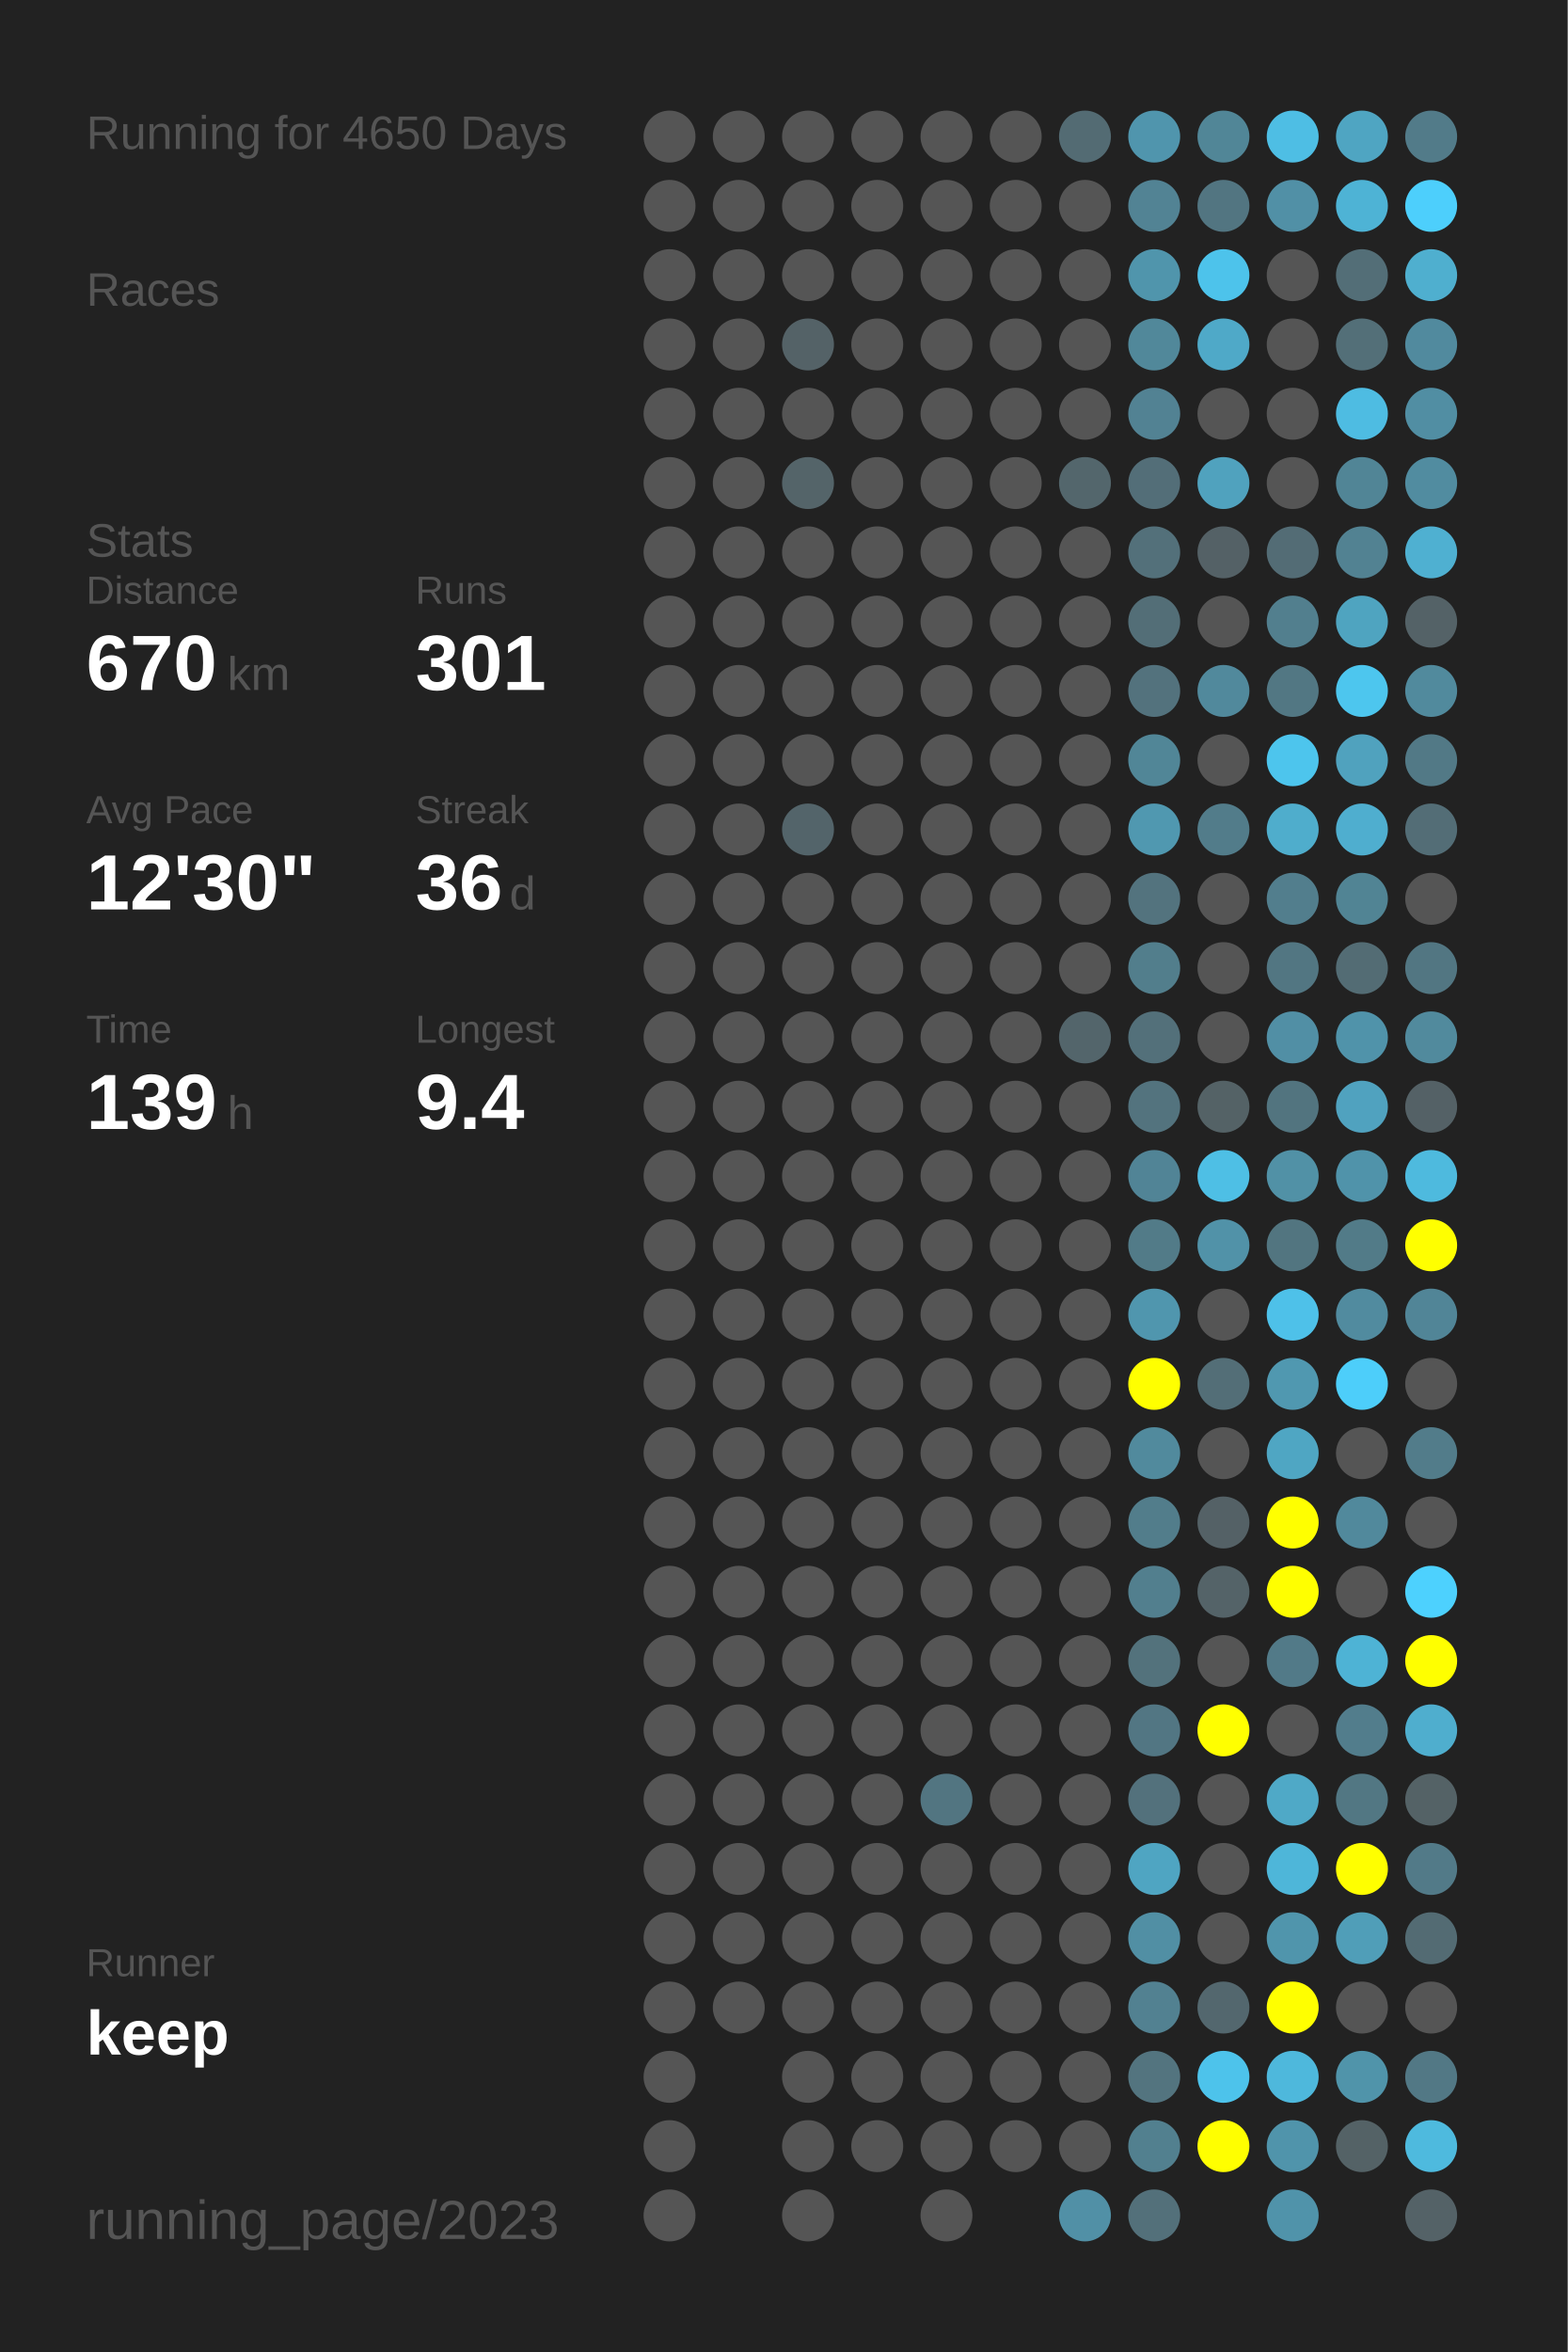
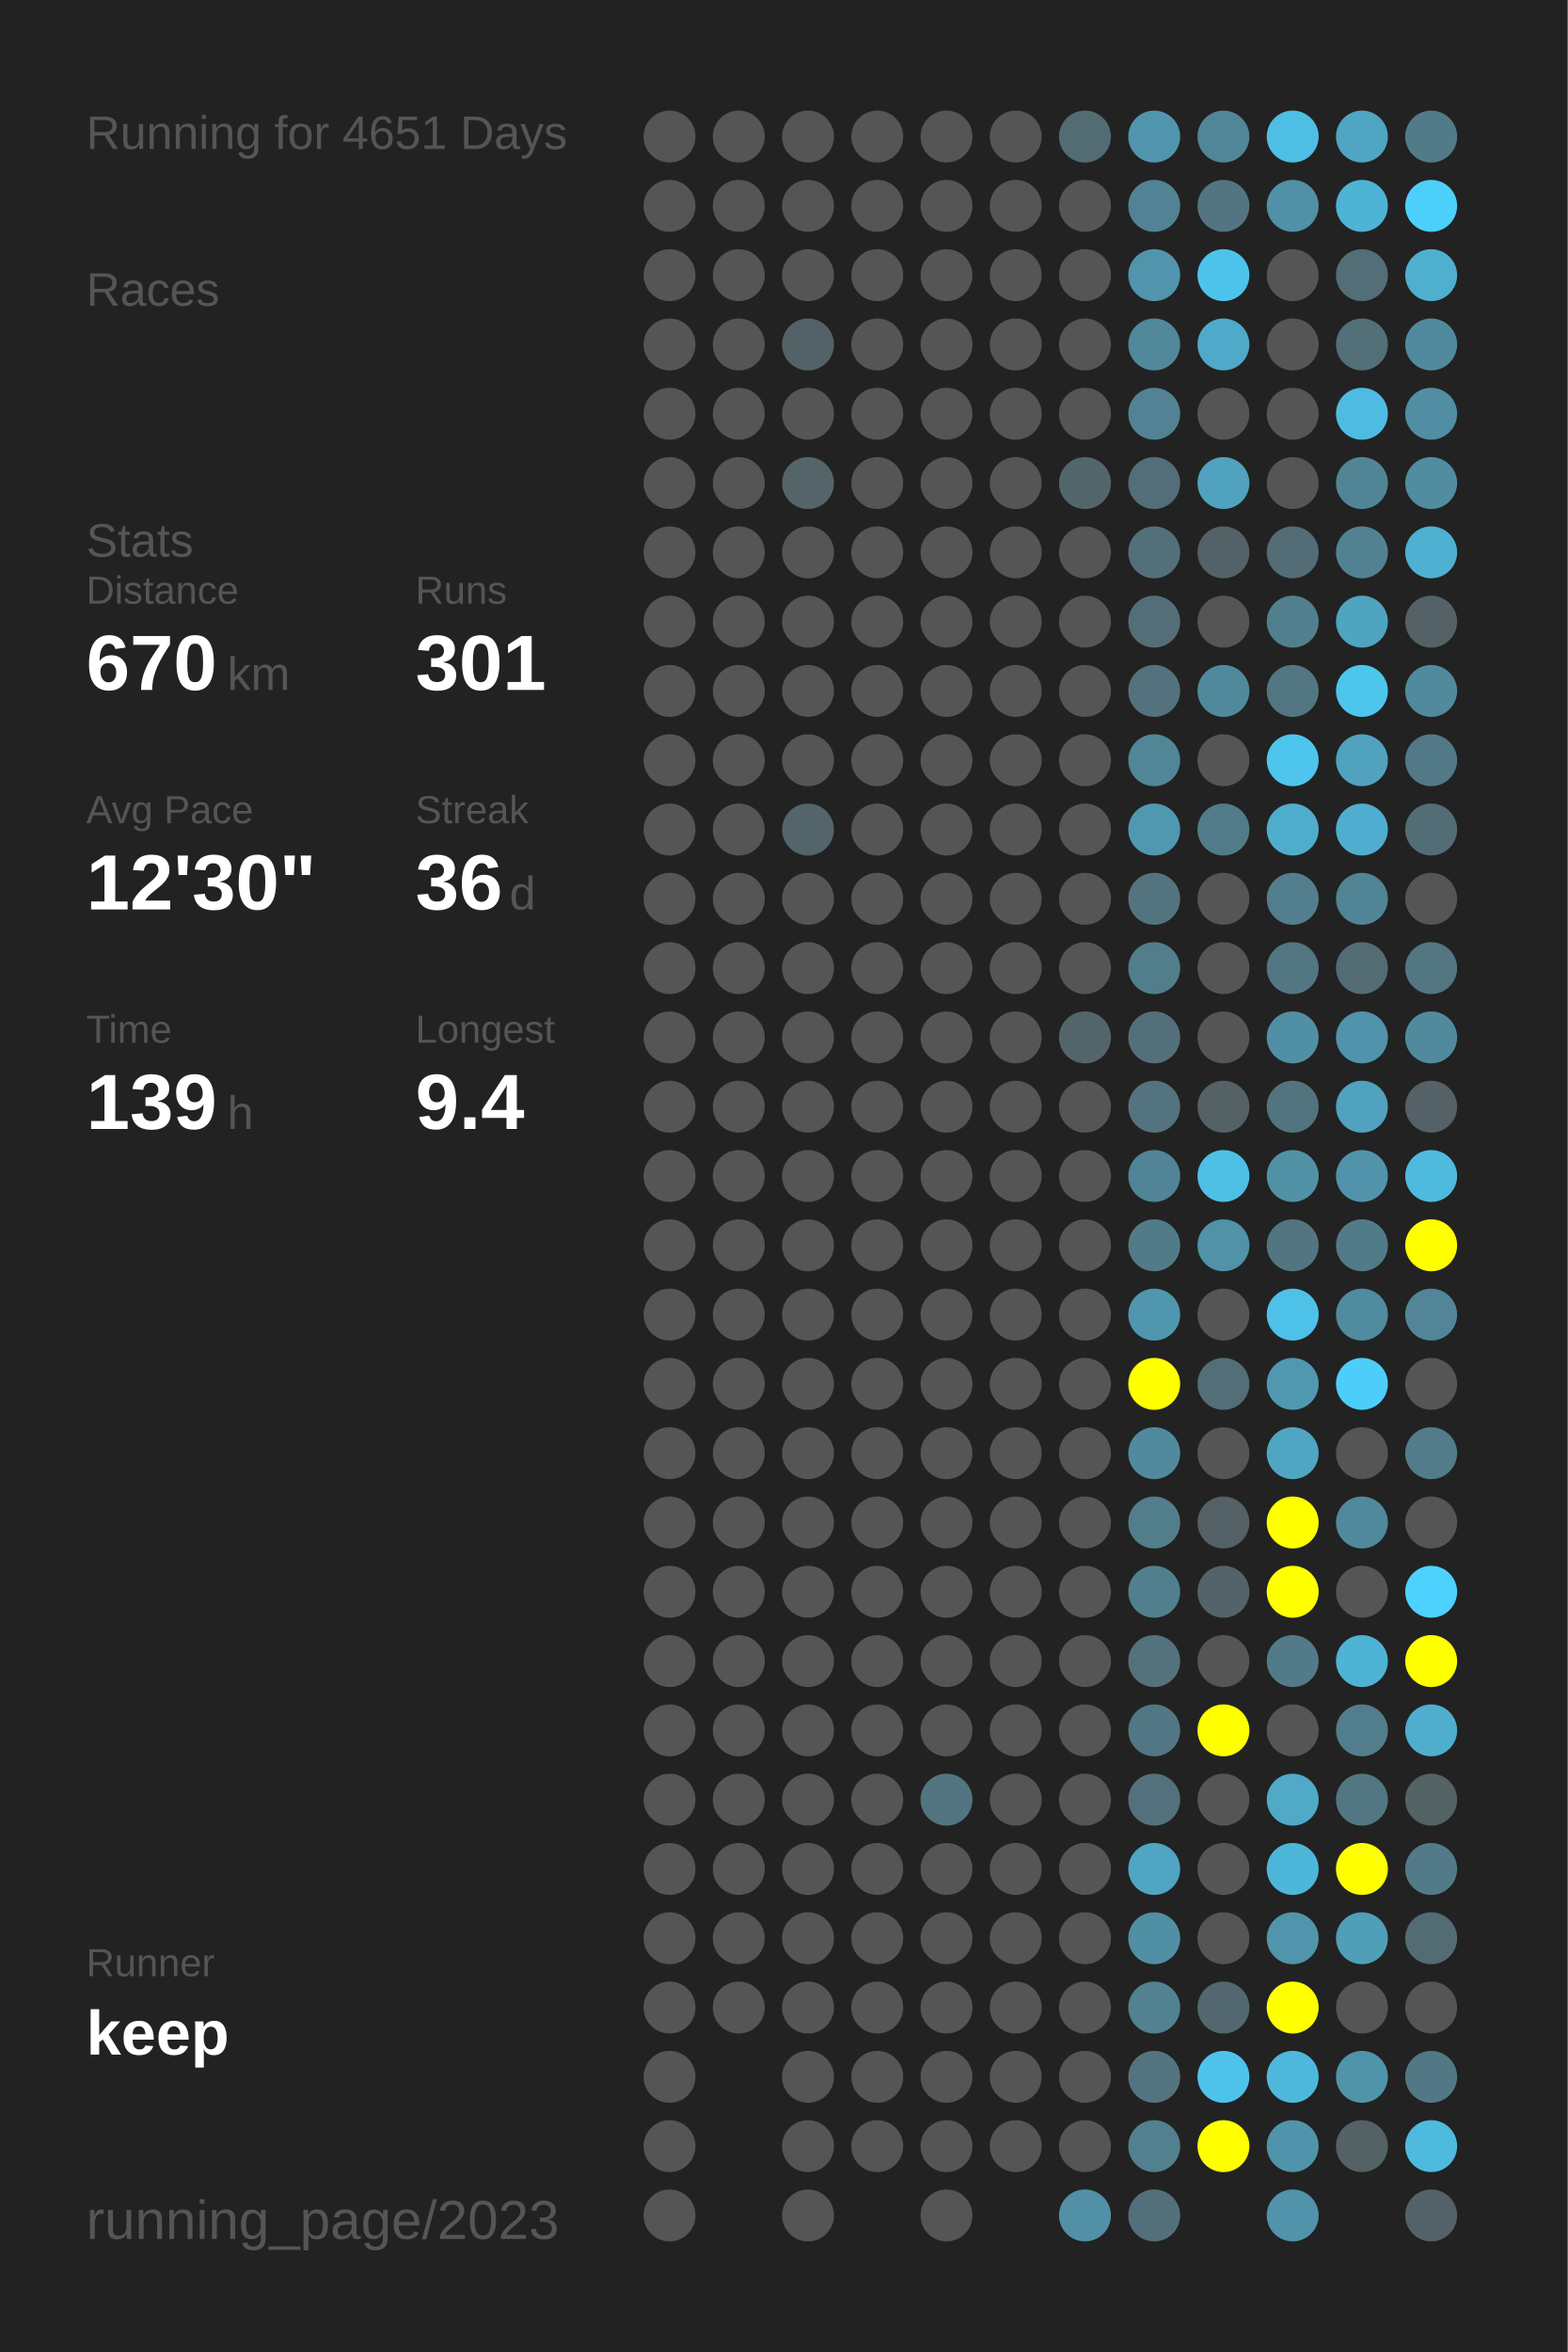
<svg xmlns="http://www.w3.org/2000/svg" baseProfile="full" height="300mm" version="1.1" viewBox="0,0,200,300" width="200mm">
  <defs />
  <rect fill="#222222" height="300" width="200" x="0" y="0" />
-   <text fill="#555555" style="font-size:6px; font-family:Arial;" x="11" y="19">Running for 4650 Days</text>
+   <text fill="#555555" style="font-size:6px; font-family:Arial;" x="11" y="19">Running for 4651 Days</text>
  <text fill="#555555" style="font-size:6px; font-family:Arial;" x="11" y="39">Races</text>
  <text fill="#555555" style="font-size:6px; font-family:Arial;" x="11" y="71">Stats</text>
  <text fill="#555555" style="font-size:5px; font-family:Arial;" x="11" y="77">Distance</text>
  <text fill="#FFFFFF" style="font-size:10px; font-family:Arial; font-weight:bold;" x="11" y="88">670</text>
  <text fill="#555555" style="font-size:6px; font-family:Arial;" x="29" y="88">km</text>
  <text fill="#555555" style="font-size:5px; font-family:Arial;" x="53" y="77">Runs</text>
  <text fill="#FFFFFF" style="font-size:10px; font-family:Arial; font-weight:bold;" x="53" y="88">301</text>
  <text fill="#555555" style="font-size:5px; font-family:Arial;" x="11" y="105">Avg Pace</text>
  <text fill="#FFFFFF" style="font-size:10px; font-family:Arial; font-weight:bold;" x="11" y="116">12'30"</text>
  <text fill="#555555" style="font-size:5px; font-family:Arial;" x="53" y="105">Streak</text>
  <text fill="#FFFFFF" style="font-size:10px; font-family:Arial; font-weight:bold;" x="53" y="116">36</text>
  <text fill="#555555" style="font-size:6px; font-family:Arial;" x="65" y="116">d</text>
  <text fill="#555555" style="font-size:5px; font-family:Arial;" x="11" y="133">Time</text>
  <text fill="#FFFFFF" style="font-size:10px; font-family:Arial; font-weight:bold;" x="11" y="144">139</text>
  <text fill="#555555" style="font-size:6px; font-family:Arial;" x="29" y="144">h</text>
  <text fill="#555555" style="font-size:5px; font-family:Arial;" x="53" y="133">Longest</text>
  <text fill="#FFFFFF" style="font-size:10px; font-family:Arial; font-weight:bold;" x="53" y="144">9.4</text>
  <text fill="#555555" style="font-size:5px; font-family:Arial;" x="11" y="252.065">Runner</text>
  <text fill="#FFFFFF" style="font-size:8px; font-family:Arial; font-weight:bold;" x="11" y="262.065">keep</text>
  <text fill="#555555" style="font-size:7px; font-family:Arial;" x="11" y="285.581">running_page/2023</text>
  <circle cx="85.417" cy="17.419" fill="#555555" r="3.312" />
  <circle cx="85.417" cy="26.258" fill="#555555" r="3.312" />
  <circle cx="85.417" cy="35.097" fill="#555555" r="3.312" />
  <circle cx="85.417" cy="43.935" fill="#555555" r="3.312" />
  <circle cx="85.417" cy="52.774" fill="#555555" r="3.312" />
  <circle cx="85.417" cy="61.613" fill="#555555" r="3.312" />
  <circle cx="85.417" cy="70.452" fill="#555555" r="3.312" />
  <circle cx="85.417" cy="79.29" fill="#555555" r="3.312" />
  <circle cx="85.417" cy="88.129" fill="#555555" r="3.312" />
  <circle cx="85.417" cy="96.968" fill="#555555" r="3.312" />
  <circle cx="85.417" cy="105.806" fill="#555555" r="3.312" />
  <circle cx="85.417" cy="114.645" fill="#555555" r="3.312" />
  <circle cx="85.417" cy="123.484" fill="#555555" r="3.312" />
  <circle cx="85.417" cy="132.323" fill="#555555" r="3.312" />
  <circle cx="85.417" cy="141.161" fill="#555555" r="3.312" />
  <circle cx="85.417" cy="150" fill="#555555" r="3.312" />
  <circle cx="85.417" cy="158.839" fill="#555555" r="3.312" />
  <circle cx="85.417" cy="167.677" fill="#555555" r="3.312" />
  <circle cx="85.417" cy="176.516" fill="#555555" r="3.312" />
  <circle cx="85.417" cy="185.355" fill="#555555" r="3.312" />
  <circle cx="85.417" cy="194.194" fill="#555555" r="3.312" />
  <circle cx="85.417" cy="203.032" fill="#555555" r="3.312" />
  <circle cx="85.417" cy="211.871" fill="#555555" r="3.312" />
  <circle cx="85.417" cy="220.71" fill="#555555" r="3.312" />
  <circle cx="85.417" cy="229.548" fill="#555555" r="3.312" />
  <circle cx="85.417" cy="238.387" fill="#555555" r="3.312" />
  <circle cx="85.417" cy="247.226" fill="#555555" r="3.312" />
  <circle cx="85.417" cy="256.065" fill="#555555" r="3.312" />
  <circle cx="85.417" cy="264.903" fill="#555555" r="3.312" />
  <circle cx="85.417" cy="273.742" fill="#555555" r="3.312" />
  <circle cx="85.417" cy="282.581" fill="#555555" r="3.312" />
  <circle cx="94.25" cy="17.419" fill="#555555" r="3.312" />
  <circle cx="94.25" cy="26.258" fill="#555555" r="3.312" />
  <circle cx="94.25" cy="35.097" fill="#555555" r="3.312" />
  <circle cx="94.25" cy="43.935" fill="#555555" r="3.312" />
  <circle cx="94.25" cy="52.774" fill="#555555" r="3.312" />
  <circle cx="94.25" cy="61.613" fill="#555555" r="3.312" />
  <circle cx="94.25" cy="70.452" fill="#555555" r="3.312" />
  <circle cx="94.25" cy="79.29" fill="#555555" r="3.312" />
  <circle cx="94.25" cy="88.129" fill="#555555" r="3.312" />
  <circle cx="94.25" cy="96.968" fill="#555555" r="3.312" />
  <circle cx="94.25" cy="105.806" fill="#555555" r="3.312" />
  <circle cx="94.25" cy="114.645" fill="#555555" r="3.312" />
  <circle cx="94.25" cy="123.484" fill="#555555" r="3.312" />
  <circle cx="94.25" cy="132.323" fill="#555555" r="3.312" />
  <circle cx="94.25" cy="141.161" fill="#555555" r="3.312" />
  <circle cx="94.25" cy="150" fill="#555555" r="3.312" />
  <circle cx="94.25" cy="158.839" fill="#555555" r="3.312" />
  <circle cx="94.25" cy="167.677" fill="#555555" r="3.312" />
  <circle cx="94.25" cy="176.516" fill="#555555" r="3.312" />
  <circle cx="94.25" cy="185.355" fill="#555555" r="3.312" />
  <circle cx="94.25" cy="194.194" fill="#555555" r="3.312" />
  <circle cx="94.25" cy="203.032" fill="#555555" r="3.312" />
  <circle cx="94.25" cy="211.871" fill="#555555" r="3.312" />
  <circle cx="94.25" cy="220.71" fill="#555555" r="3.312" />
  <circle cx="94.25" cy="229.548" fill="#555555" r="3.312" />
  <circle cx="94.25" cy="238.387" fill="#555555" r="3.312" />
  <circle cx="94.25" cy="247.226" fill="#555555" r="3.312" />
  <circle cx="94.25" cy="256.065" fill="#555555" r="3.312" />
  <circle cx="103.083" cy="17.419" fill="#555555" r="3.312" />
  <circle cx="103.083" cy="26.258" fill="#555555" r="3.312" />
  <circle cx="103.083" cy="35.097" fill="#555555" r="3.312" />
  <circle cx="103.083" cy="43.935" fill="#546267" r="3.312" />
  <circle cx="103.083" cy="52.774" fill="#555555" r="3.312" />
  <circle cx="103.083" cy="61.613" fill="#546469" r="3.312" />
  <circle cx="103.083" cy="70.452" fill="#555555" r="3.312" />
  <circle cx="103.083" cy="79.29" fill="#555555" r="3.312" />
  <circle cx="103.083" cy="88.129" fill="#555555" r="3.312" />
  <circle cx="103.083" cy="96.968" fill="#555555" r="3.312" />
  <circle cx="103.083" cy="105.806" fill="#53646a" r="3.312" />
  <circle cx="103.083" cy="114.645" fill="#555555" r="3.312" />
  <circle cx="103.083" cy="123.484" fill="#555555" r="3.312" />
  <circle cx="103.083" cy="132.323" fill="#555555" r="3.312" />
  <circle cx="103.083" cy="141.161" fill="#555555" r="3.312" />
  <circle cx="103.083" cy="150" fill="#555555" r="3.312" />
  <circle cx="103.083" cy="158.839" fill="#555555" r="3.312" />
  <circle cx="103.083" cy="167.677" fill="#555555" r="3.312" />
  <circle cx="103.083" cy="176.516" fill="#555555" r="3.312" />
  <circle cx="103.083" cy="185.355" fill="#555555" r="3.312" />
  <circle cx="103.083" cy="194.194" fill="#555555" r="3.312" />
  <circle cx="103.083" cy="203.032" fill="#555555" r="3.312" />
  <circle cx="103.083" cy="211.871" fill="#555555" r="3.312" />
  <circle cx="103.083" cy="220.71" fill="#555555" r="3.312" />
  <circle cx="103.083" cy="229.548" fill="#555555" r="3.312" />
  <circle cx="103.083" cy="238.387" fill="#555555" r="3.312" />
  <circle cx="103.083" cy="247.226" fill="#555555" r="3.312" />
  <circle cx="103.083" cy="256.065" fill="#555555" r="3.312" />
  <circle cx="103.083" cy="264.903" fill="#555555" r="3.312" />
  <circle cx="103.083" cy="273.742" fill="#555555" r="3.312" />
  <circle cx="103.083" cy="282.581" fill="#555555" r="3.312" />
  <circle cx="111.917" cy="17.419" fill="#555555" r="3.312" />
  <circle cx="111.917" cy="26.258" fill="#555555" r="3.312" />
  <circle cx="111.917" cy="35.097" fill="#555555" r="3.312" />
  <circle cx="111.917" cy="43.935" fill="#555555" r="3.312" />
  <circle cx="111.917" cy="52.774" fill="#555555" r="3.312" />
  <circle cx="111.917" cy="61.613" fill="#555555" r="3.312" />
  <circle cx="111.917" cy="70.452" fill="#555555" r="3.312" />
  <circle cx="111.917" cy="79.29" fill="#555555" r="3.312" />
  <circle cx="111.917" cy="88.129" fill="#555555" r="3.312" />
  <circle cx="111.917" cy="96.968" fill="#555555" r="3.312" />
  <circle cx="111.917" cy="105.806" fill="#555555" r="3.312" />
  <circle cx="111.917" cy="114.645" fill="#555555" r="3.312" />
  <circle cx="111.917" cy="123.484" fill="#555555" r="3.312" />
  <circle cx="111.917" cy="132.323" fill="#555555" r="3.312" />
  <circle cx="111.917" cy="141.161" fill="#555555" r="3.312" />
  <circle cx="111.917" cy="150" fill="#555555" r="3.312" />
  <circle cx="111.917" cy="158.839" fill="#555555" r="3.312" />
  <circle cx="111.917" cy="167.677" fill="#555555" r="3.312" />
  <circle cx="111.917" cy="176.516" fill="#555555" r="3.312" />
  <circle cx="111.917" cy="185.355" fill="#555555" r="3.312" />
  <circle cx="111.917" cy="194.194" fill="#555555" r="3.312" />
  <circle cx="111.917" cy="203.032" fill="#555555" r="3.312" />
  <circle cx="111.917" cy="211.871" fill="#555555" r="3.312" />
  <circle cx="111.917" cy="220.71" fill="#555555" r="3.312" />
  <circle cx="111.917" cy="229.548" fill="#555555" r="3.312" />
  <circle cx="111.917" cy="238.387" fill="#555555" r="3.312" />
  <circle cx="111.917" cy="247.226" fill="#555555" r="3.312" />
  <circle cx="111.917" cy="256.065" fill="#555555" r="3.312" />
  <circle cx="111.917" cy="264.903" fill="#555555" r="3.312" />
  <circle cx="111.917" cy="273.742" fill="#555555" r="3.312" />
  <circle cx="120.75" cy="17.419" fill="#555555" r="3.312" />
  <circle cx="120.75" cy="26.258" fill="#555555" r="3.312" />
  <circle cx="120.75" cy="35.097" fill="#555555" r="3.312" />
  <circle cx="120.75" cy="43.935" fill="#555555" r="3.312" />
  <circle cx="120.75" cy="52.774" fill="#555555" r="3.312" />
  <circle cx="120.75" cy="61.613" fill="#555555" r="3.312" />
  <circle cx="120.75" cy="70.452" fill="#555555" r="3.312" />
  <circle cx="120.75" cy="79.29" fill="#555555" r="3.312" />
  <circle cx="120.75" cy="88.129" fill="#555555" r="3.312" />
  <circle cx="120.75" cy="96.968" fill="#555555" r="3.312" />
  <circle cx="120.75" cy="105.806" fill="#555555" r="3.312" />
  <circle cx="120.75" cy="114.645" fill="#555555" r="3.312" />
  <circle cx="120.75" cy="123.484" fill="#555555" r="3.312" />
  <circle cx="120.75" cy="132.323" fill="#555555" r="3.312" />
  <circle cx="120.75" cy="141.161" fill="#555555" r="3.312" />
  <circle cx="120.75" cy="150" fill="#555555" r="3.312" />
  <circle cx="120.75" cy="158.839" fill="#555555" r="3.312" />
  <circle cx="120.75" cy="167.677" fill="#555555" r="3.312" />
  <circle cx="120.75" cy="176.516" fill="#555555" r="3.312" />
  <circle cx="120.75" cy="185.355" fill="#555555" r="3.312" />
  <circle cx="120.75" cy="194.194" fill="#555555" r="3.312" />
  <circle cx="120.75" cy="203.032" fill="#555555" r="3.312" />
  <circle cx="120.75" cy="211.871" fill="#555555" r="3.312" />
  <circle cx="120.75" cy="220.71" fill="#555555" r="3.312" />
  <circle cx="120.75" cy="229.548" fill="#527581" r="3.312" />
  <circle cx="120.75" cy="238.387" fill="#555555" r="3.312" />
  <circle cx="120.75" cy="247.226" fill="#555555" r="3.312" />
  <circle cx="120.75" cy="256.065" fill="#555555" r="3.312" />
  <circle cx="120.75" cy="264.903" fill="#555555" r="3.312" />
  <circle cx="120.75" cy="273.742" fill="#555555" r="3.312" />
  <circle cx="120.75" cy="282.581" fill="#555555" r="3.312" />
  <circle cx="129.583" cy="17.419" fill="#555555" r="3.312" />
  <circle cx="129.583" cy="26.258" fill="#555555" r="3.312" />
  <circle cx="129.583" cy="35.097" fill="#555555" r="3.312" />
  <circle cx="129.583" cy="43.935" fill="#555555" r="3.312" />
  <circle cx="129.583" cy="52.774" fill="#555555" r="3.312" />
  <circle cx="129.583" cy="61.613" fill="#555555" r="3.312" />
  <circle cx="129.583" cy="70.452" fill="#555555" r="3.312" />
  <circle cx="129.583" cy="79.29" fill="#555555" r="3.312" />
  <circle cx="129.583" cy="88.129" fill="#555555" r="3.312" />
  <circle cx="129.583" cy="96.968" fill="#555555" r="3.312" />
  <circle cx="129.583" cy="105.806" fill="#555555" r="3.312" />
  <circle cx="129.583" cy="114.645" fill="#555555" r="3.312" />
  <circle cx="129.583" cy="123.484" fill="#555555" r="3.312" />
  <circle cx="129.583" cy="132.323" fill="#555555" r="3.312" />
  <circle cx="129.583" cy="141.161" fill="#555555" r="3.312" />
  <circle cx="129.583" cy="150" fill="#555555" r="3.312" />
  <circle cx="129.583" cy="158.839" fill="#555555" r="3.312" />
  <circle cx="129.583" cy="167.677" fill="#555555" r="3.312" />
  <circle cx="129.583" cy="176.516" fill="#555555" r="3.312" />
  <circle cx="129.583" cy="185.355" fill="#555555" r="3.312" />
  <circle cx="129.583" cy="194.194" fill="#555555" r="3.312" />
  <circle cx="129.583" cy="203.032" fill="#555555" r="3.312" />
  <circle cx="129.583" cy="211.871" fill="#555555" r="3.312" />
  <circle cx="129.583" cy="220.71" fill="#555555" r="3.312" />
  <circle cx="129.583" cy="229.548" fill="#555555" r="3.312" />
  <circle cx="129.583" cy="238.387" fill="#555555" r="3.312" />
  <circle cx="129.583" cy="247.226" fill="#555555" r="3.312" />
  <circle cx="129.583" cy="256.065" fill="#555555" r="3.312" />
  <circle cx="129.583" cy="264.903" fill="#555555" r="3.312" />
  <circle cx="129.583" cy="273.742" fill="#555555" r="3.312" />
  <circle cx="138.417" cy="17.419" fill="#536b73" r="3.312" />
  <circle cx="138.417" cy="26.258" fill="#555555" r="3.312" />
  <circle cx="138.417" cy="35.097" fill="#555555" r="3.312" />
  <circle cx="138.417" cy="43.935" fill="#555555" r="3.312" />
  <circle cx="138.417" cy="52.774" fill="#555555" r="3.312" />
  <circle cx="138.417" cy="61.613" fill="#53666c" r="3.312" />
  <circle cx="138.417" cy="70.452" fill="#555555" r="3.312" />
  <circle cx="138.417" cy="79.29" fill="#555555" r="3.312" />
  <circle cx="138.417" cy="88.129" fill="#555555" r="3.312" />
  <circle cx="138.417" cy="96.968" fill="#555555" r="3.312" />
  <circle cx="138.417" cy="105.806" fill="#555555" r="3.312" />
  <circle cx="138.417" cy="114.645" fill="#555555" r="3.312" />
  <circle cx="138.417" cy="123.484" fill="#555555" r="3.312" />
  <circle cx="138.417" cy="132.323" fill="#53656b" r="3.312" />
  <circle cx="138.417" cy="141.161" fill="#555555" r="3.312" />
  <circle cx="138.417" cy="150" fill="#555555" r="3.312" />
  <circle cx="138.417" cy="158.839" fill="#555555" r="3.312" />
  <circle cx="138.417" cy="167.677" fill="#555555" r="3.312" />
  <circle cx="138.417" cy="176.516" fill="#555555" r="3.312" />
  <circle cx="138.417" cy="185.355" fill="#555555" r="3.312" />
  <circle cx="138.417" cy="194.194" fill="#555555" r="3.312" />
  <circle cx="138.417" cy="203.032" fill="#555555" r="3.312" />
  <circle cx="138.417" cy="211.871" fill="#555555" r="3.312" />
  <circle cx="138.417" cy="220.71" fill="#555555" r="3.312" />
  <circle cx="138.417" cy="229.548" fill="#555555" r="3.312" />
  <circle cx="138.417" cy="238.387" fill="#555555" r="3.312" />
  <circle cx="138.417" cy="247.226" fill="#555555" r="3.312" />
  <circle cx="138.417" cy="256.065" fill="#555555" r="3.312" />
  <circle cx="138.417" cy="264.903" fill="#555555" r="3.312" />
  <circle cx="138.417" cy="273.742" fill="#555555" r="3.312" />
  <circle cx="138.417" cy="282.581" fill="#5190a6" r="3.312" />
  <circle cx="147.25" cy="17.419" fill="#5095ad" r="3.312" />
  <circle cx="147.25" cy="26.258" fill="#528394" r="3.312" />
  <circle cx="147.25" cy="35.097" fill="#5095ac" r="3.312" />
  <circle cx="147.25" cy="43.935" fill="#51889a" r="3.312" />
  <circle cx="147.25" cy="52.774" fill="#528293" r="3.312" />
  <circle cx="147.25" cy="61.613" fill="#536e78" r="3.312" />
  <circle cx="147.25" cy="70.452" fill="#53707a" r="3.312" />
  <circle cx="147.25" cy="79.29" fill="#536e77" r="3.312" />
  <circle cx="147.25" cy="88.129" fill="#53727d" r="3.312" />
  <circle cx="147.25" cy="96.968" fill="#518697" r="3.312" />
  <circle cx="147.25" cy="105.806" fill="#5098b0" r="3.312" />
  <circle cx="147.25" cy="114.645" fill="#53737e" r="3.312" />
  <circle cx="147.25" cy="123.484" fill="#527e8c" r="3.312" />
  <circle cx="147.25" cy="132.323" fill="#53707a" r="3.312" />
  <circle cx="147.25" cy="141.161" fill="#53737e" r="3.312" />
  <circle cx="147.25" cy="150" fill="#518496" r="3.312" />
  <circle cx="147.25" cy="158.839" fill="#527b88" r="3.312" />
  <circle cx="147.25" cy="167.677" fill="#5096ae" r="3.312" />
  <circle cx="147.25" cy="176.516" fill="#FFFF00" r="3.312" />
  <circle cx="147.25" cy="185.355" fill="#518a9d" r="3.312" />
  <circle cx="147.25" cy="194.194" fill="#527d8b" r="3.312" />
  <circle cx="147.25" cy="203.032" fill="#527f8e" r="3.312" />
  <circle cx="147.25" cy="211.871" fill="#53727c" r="3.312" />
  <circle cx="147.25" cy="220.71" fill="#527683" r="3.312" />
  <circle cx="147.25" cy="229.548" fill="#53717c" r="3.312" />
  <circle cx="147.25" cy="238.387" fill="#4fa5c2" r="3.312" />
  <circle cx="147.25" cy="247.226" fill="#518fa4" r="3.312" />
  <circle cx="147.25" cy="256.065" fill="#528191" r="3.312" />
  <circle cx="147.25" cy="264.903" fill="#53747f" r="3.312" />
  <circle cx="147.25" cy="273.742" fill="#52808f" r="3.312" />
  <circle cx="147.25" cy="282.581" fill="#53707a" r="3.312" />
  <circle cx="156.083" cy="17.419" fill="#518697" r="3.312" />
  <circle cx="156.083" cy="26.258" fill="#527581" r="3.312" />
  <circle cx="156.083" cy="35.097" fill="#4dc3eb" r="3.312" />
  <circle cx="156.083" cy="43.935" fill="#4fa9c8" r="3.312" />
  <circle cx="156.083" cy="52.774" fill="#555555" r="3.312" />
  <circle cx="156.083" cy="61.613" fill="#50a2be" r="3.312" />
  <circle cx="156.083" cy="70.452" fill="#546166" r="3.312" />
  <circle cx="156.083" cy="79.29" fill="#555555" r="3.312" />
  <circle cx="156.083" cy="88.129" fill="#51899c" r="3.312" />
  <circle cx="156.083" cy="96.968" fill="#555555" r="3.312" />
  <circle cx="156.083" cy="105.806" fill="#527c8a" r="3.312" />
  <circle cx="156.083" cy="114.645" fill="#555555" r="3.312" />
  <circle cx="156.083" cy="123.484" fill="#555555" r="3.312" />
  <circle cx="156.083" cy="132.323" fill="#555555" r="3.312" />
  <circle cx="156.083" cy="141.161" fill="#546266" r="3.312" />
  <circle cx="156.083" cy="150" fill="#4ebfe5" r="3.312" />
  <circle cx="156.083" cy="158.839" fill="#5192a8" r="3.312" />
  <circle cx="156.083" cy="167.677" fill="#555555" r="3.312" />
  <circle cx="156.083" cy="176.516" fill="#536e77" r="3.312" />
  <circle cx="156.083" cy="185.355" fill="#555555" r="3.312" />
  <circle cx="156.083" cy="194.194" fill="#546166" r="3.312" />
  <circle cx="156.083" cy="203.032" fill="#546368" r="3.312" />
  <circle cx="156.083" cy="211.871" fill="#555555" r="3.312" />
  <circle cx="156.083" cy="220.71" fill="#FFFF00" r="3.312" />
  <circle cx="156.083" cy="229.548" fill="#555555" r="3.312" />
  <circle cx="156.083" cy="238.387" fill="#555555" r="3.312" />
  <circle cx="156.083" cy="247.226" fill="#555555" r="3.312" />
  <circle cx="156.083" cy="256.065" fill="#53676e" r="3.312" />
  <circle cx="156.083" cy="264.903" fill="#4dc3eb" r="3.312" />
  <circle cx="156.083" cy="273.742" fill="#FFFF00" r="3.312" />
  <circle cx="164.917" cy="17.419" fill="#4ebee4" r="3.312" />
  <circle cx="164.917" cy="26.258" fill="#5190a6" r="3.312" />
  <circle cx="164.917" cy="35.097" fill="#555555" r="3.312" />
  <circle cx="164.917" cy="43.935" fill="#555555" r="3.312" />
  <circle cx="164.917" cy="52.774" fill="#555555" r="3.312" />
  <circle cx="164.917" cy="61.613" fill="#555555" r="3.312" />
  <circle cx="164.917" cy="70.452" fill="#536c75" r="3.312" />
  <circle cx="164.917" cy="79.29" fill="#527f8e" r="3.312" />
  <circle cx="164.917" cy="88.129" fill="#527783" r="3.312" />
  <circle cx="164.917" cy="96.968" fill="#4dc5ed" r="3.312" />
  <circle cx="164.917" cy="105.806" fill="#4fadcc" r="3.312" />
  <circle cx="164.917" cy="114.645" fill="#527e8d" r="3.312" />
  <circle cx="164.917" cy="123.484" fill="#527682" r="3.312" />
  <circle cx="164.917" cy="132.323" fill="#518fa5" r="3.312" />
  <circle cx="164.917" cy="141.161" fill="#52747f" r="3.312" />
  <circle cx="164.917" cy="150" fill="#5191a6" r="3.312" />
  <circle cx="164.917" cy="158.839" fill="#527580" r="3.312" />
  <circle cx="164.917" cy="167.677" fill="#4ec1e9" r="3.312" />
  <circle cx="164.917" cy="176.516" fill="#5098b0" r="3.312" />
  <circle cx="164.917" cy="185.355" fill="#4fa6c3" r="3.312" />
  <circle cx="164.917" cy="194.194" fill="#FFFF00" r="3.312" />
  <circle cx="164.917" cy="203.032" fill="#FFFF00" r="3.312" />
  <circle cx="164.917" cy="211.871" fill="#527a88" r="3.312" />
  <circle cx="164.917" cy="220.71" fill="#555555" r="3.312" />
  <circle cx="164.917" cy="229.548" fill="#4fa9c7" r="3.312" />
  <circle cx="164.917" cy="238.387" fill="#4eb6d9" r="3.312" />
  <circle cx="164.917" cy="247.226" fill="#5095ac" r="3.312" />
  <circle cx="164.917" cy="256.065" fill="#FFFF00" r="3.312" />
  <circle cx="164.917" cy="264.903" fill="#4eb8dc" r="3.312" />
  <circle cx="164.917" cy="273.742" fill="#5094ab" r="3.312" />
  <circle cx="164.917" cy="282.581" fill="#5093aa" r="3.312" />
  <circle cx="173.75" cy="17.419" fill="#4fa5c2" r="3.312" />
  <circle cx="173.75" cy="26.258" fill="#4eb3d5" r="3.312" />
  <circle cx="173.75" cy="35.097" fill="#536e77" r="3.312" />
  <circle cx="173.75" cy="43.935" fill="#536f78" r="3.312" />
  <circle cx="173.75" cy="52.774" fill="#4ebce2" r="3.312" />
  <circle cx="173.75" cy="61.613" fill="#518596" r="3.312" />
  <circle cx="173.75" cy="70.452" fill="#528292" r="3.312" />
  <circle cx="173.75" cy="79.29" fill="#4fa4c0" r="3.312" />
  <circle cx="173.75" cy="88.129" fill="#4dc6ee" r="3.312" />
  <circle cx="173.75" cy="96.968" fill="#50a2be" r="3.312" />
  <circle cx="173.75" cy="105.806" fill="#4faecf" r="3.312" />
  <circle cx="173.75" cy="114.645" fill="#518494" r="3.312" />
  <circle cx="173.75" cy="123.484" fill="#536c74" r="3.312" />
  <circle cx="173.75" cy="132.323" fill="#5093aa" r="3.312" />
  <circle cx="173.75" cy="141.161" fill="#50a2bf" r="3.312" />
  <circle cx="173.75" cy="150" fill="#5093aa" r="3.312" />
  <circle cx="173.75" cy="158.839" fill="#527b88" r="3.312" />
  <circle cx="173.75" cy="167.677" fill="#518b9f" r="3.312" />
  <circle cx="173.75" cy="176.516" fill="#4dcefa" r="3.312" />
  <circle cx="173.75" cy="185.355" fill="#555555" r="3.312" />
  <circle cx="173.75" cy="194.194" fill="#51899c" r="3.312" />
  <circle cx="173.75" cy="203.032" fill="#555555" r="3.312" />
  <circle cx="173.75" cy="211.871" fill="#4eb3d5" r="3.312" />
  <circle cx="173.75" cy="220.71" fill="#527d8c" r="3.312" />
  <circle cx="173.75" cy="229.548" fill="#527783" r="3.312" />
  <circle cx="173.75" cy="238.387" fill="#FFFF00" r="3.312" />
  <circle cx="173.75" cy="247.226" fill="#509eb8" r="3.312" />
  <circle cx="173.75" cy="256.065" fill="#555555" r="3.312" />
  <circle cx="173.75" cy="264.903" fill="#5094aa" r="3.312" />
  <circle cx="173.75" cy="273.742" fill="#546266" r="3.312" />
  <circle cx="182.583" cy="17.419" fill="#527b89" r="3.312" />
  <circle cx="182.583" cy="26.258" fill="#4dcffc" r="3.312" />
  <circle cx="182.583" cy="35.097" fill="#4fafcf" r="3.312" />
  <circle cx="182.583" cy="43.935" fill="#518a9e" r="3.312" />
  <circle cx="182.583" cy="52.774" fill="#518ea3" r="3.312" />
  <circle cx="182.583" cy="61.613" fill="#518ca0" r="3.312" />
  <circle cx="182.583" cy="70.452" fill="#4fb0d1" r="3.312" />
  <circle cx="182.583" cy="79.29" fill="#546267" r="3.312" />
  <circle cx="182.583" cy="88.129" fill="#518a9d" r="3.312" />
  <circle cx="182.583" cy="96.968" fill="#527986" r="3.312" />
  <circle cx="182.583" cy="105.806" fill="#536d76" r="3.312" />
  <circle cx="182.583" cy="114.645" fill="#555555" r="3.312" />
  <circle cx="182.583" cy="123.484" fill="#527682" r="3.312" />
  <circle cx="182.583" cy="132.323" fill="#518a9d" r="3.312" />
  <circle cx="182.583" cy="141.161" fill="#546166" r="3.312" />
  <circle cx="182.583" cy="150" fill="#4ebade" r="3.312" />
  <circle cx="182.583" cy="158.839" fill="#FFFF00" r="3.312" />
  <circle cx="182.583" cy="167.677" fill="#518597" r="3.312" />
  <circle cx="182.583" cy="176.516" fill="#555555" r="3.312" />
  <circle cx="182.583" cy="185.355" fill="#527c8a" r="3.312" />
  <circle cx="182.583" cy="194.194" fill="#555555" r="3.312" />
  <circle cx="182.583" cy="203.032" fill="#4dd1fe" r="3.312" />
  <circle cx="182.583" cy="211.871" fill="#FFFF00" r="3.312" />
  <circle cx="182.583" cy="220.71" fill="#4faece" r="3.312" />
  <circle cx="182.583" cy="229.548" fill="#546266" r="3.312" />
  <circle cx="182.583" cy="238.387" fill="#527a88" r="3.312" />
  <circle cx="182.583" cy="247.226" fill="#536b73" r="3.312" />
  <circle cx="182.583" cy="256.065" fill="#555555" r="3.312" />
  <circle cx="182.583" cy="264.903" fill="#527885" r="3.312" />
  <circle cx="182.583" cy="273.742" fill="#4ebade" r="3.312" />
  <circle cx="182.583" cy="282.581" fill="#546267" r="3.312" />
</svg>
